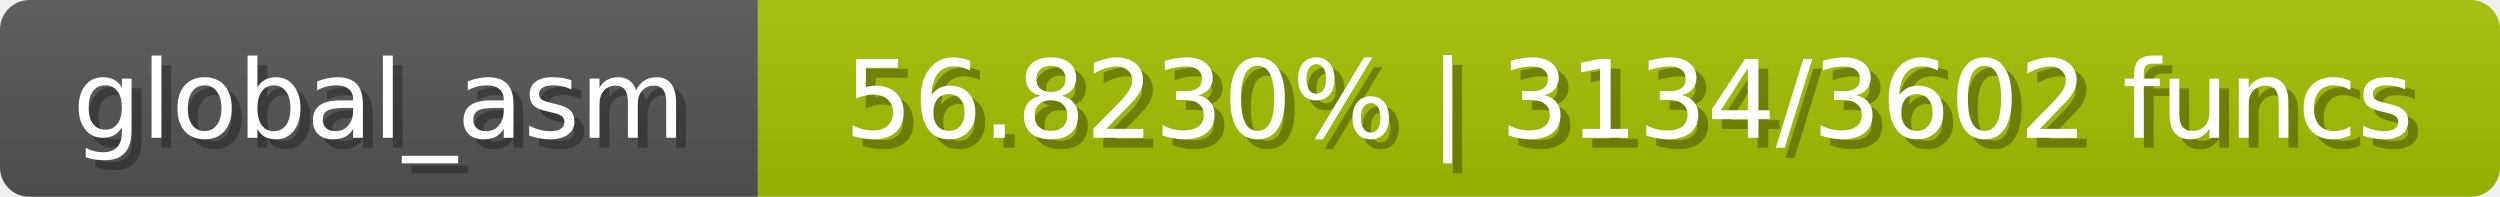
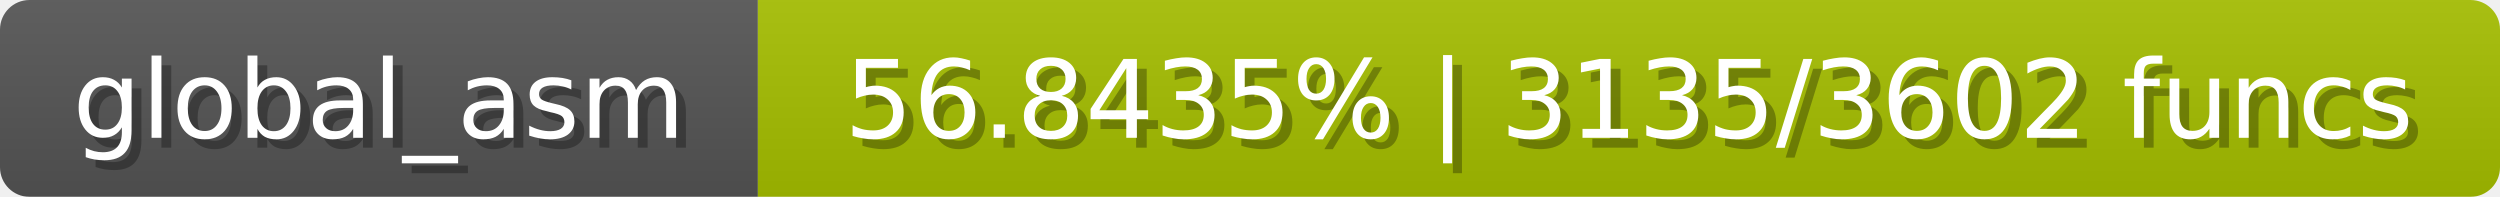
<svg xmlns="http://www.w3.org/2000/svg" width="254" height="20">
  <linearGradient id="b" x2="0" y2="100%">
    <stop offset="0" stop-color="#bbb" stop-opacity=".1" />
    <stop offset="1" stop-opacity=".1" />
  </linearGradient>
  <mask id="anybadge_1">
    <rect width="254" height="20" rx="3" fill="#fff" />
  </mask>
  <g mask="url(#anybadge_1)">
    <path fill="#555" d="M0 0h77v20H0z" />
    <path fill="#a6c000" d="M77 0h177v20H77z" />
    <path fill="url(#b)" d="M0 0h254v20H0z" />
  </g>
  <g fill="#fff" text-anchor="middle" font-family="DejaVu Sans,Verdana,Geneva,sans-serif" font-size="11">
    <text x="39.5" y="15" fill="#010101" fill-opacity=".3">global_asm</text>
    <text x="38.5" y="14">global_asm</text>
  </g>
  <g fill="#fff" text-anchor="middle" font-family="DejaVu Sans,Verdana,Geneva,sans-serif" font-size="11">
-     <text x="166.5" y="15" fill="#010101" fill-opacity=".3">56.8230% | 3134/3602 funcs</text>
-     <text x="165.5" y="14">56.8230% | 3134/3602 funcs</text>
+     <text x="166.5" y="15" fill="#010101" fill-opacity=".3">56.8435% | 3135/3602 funcs</text>
+     <text x="165.5" y="14">56.8435% | 3135/3602 funcs</text>
  </g>
</svg>
